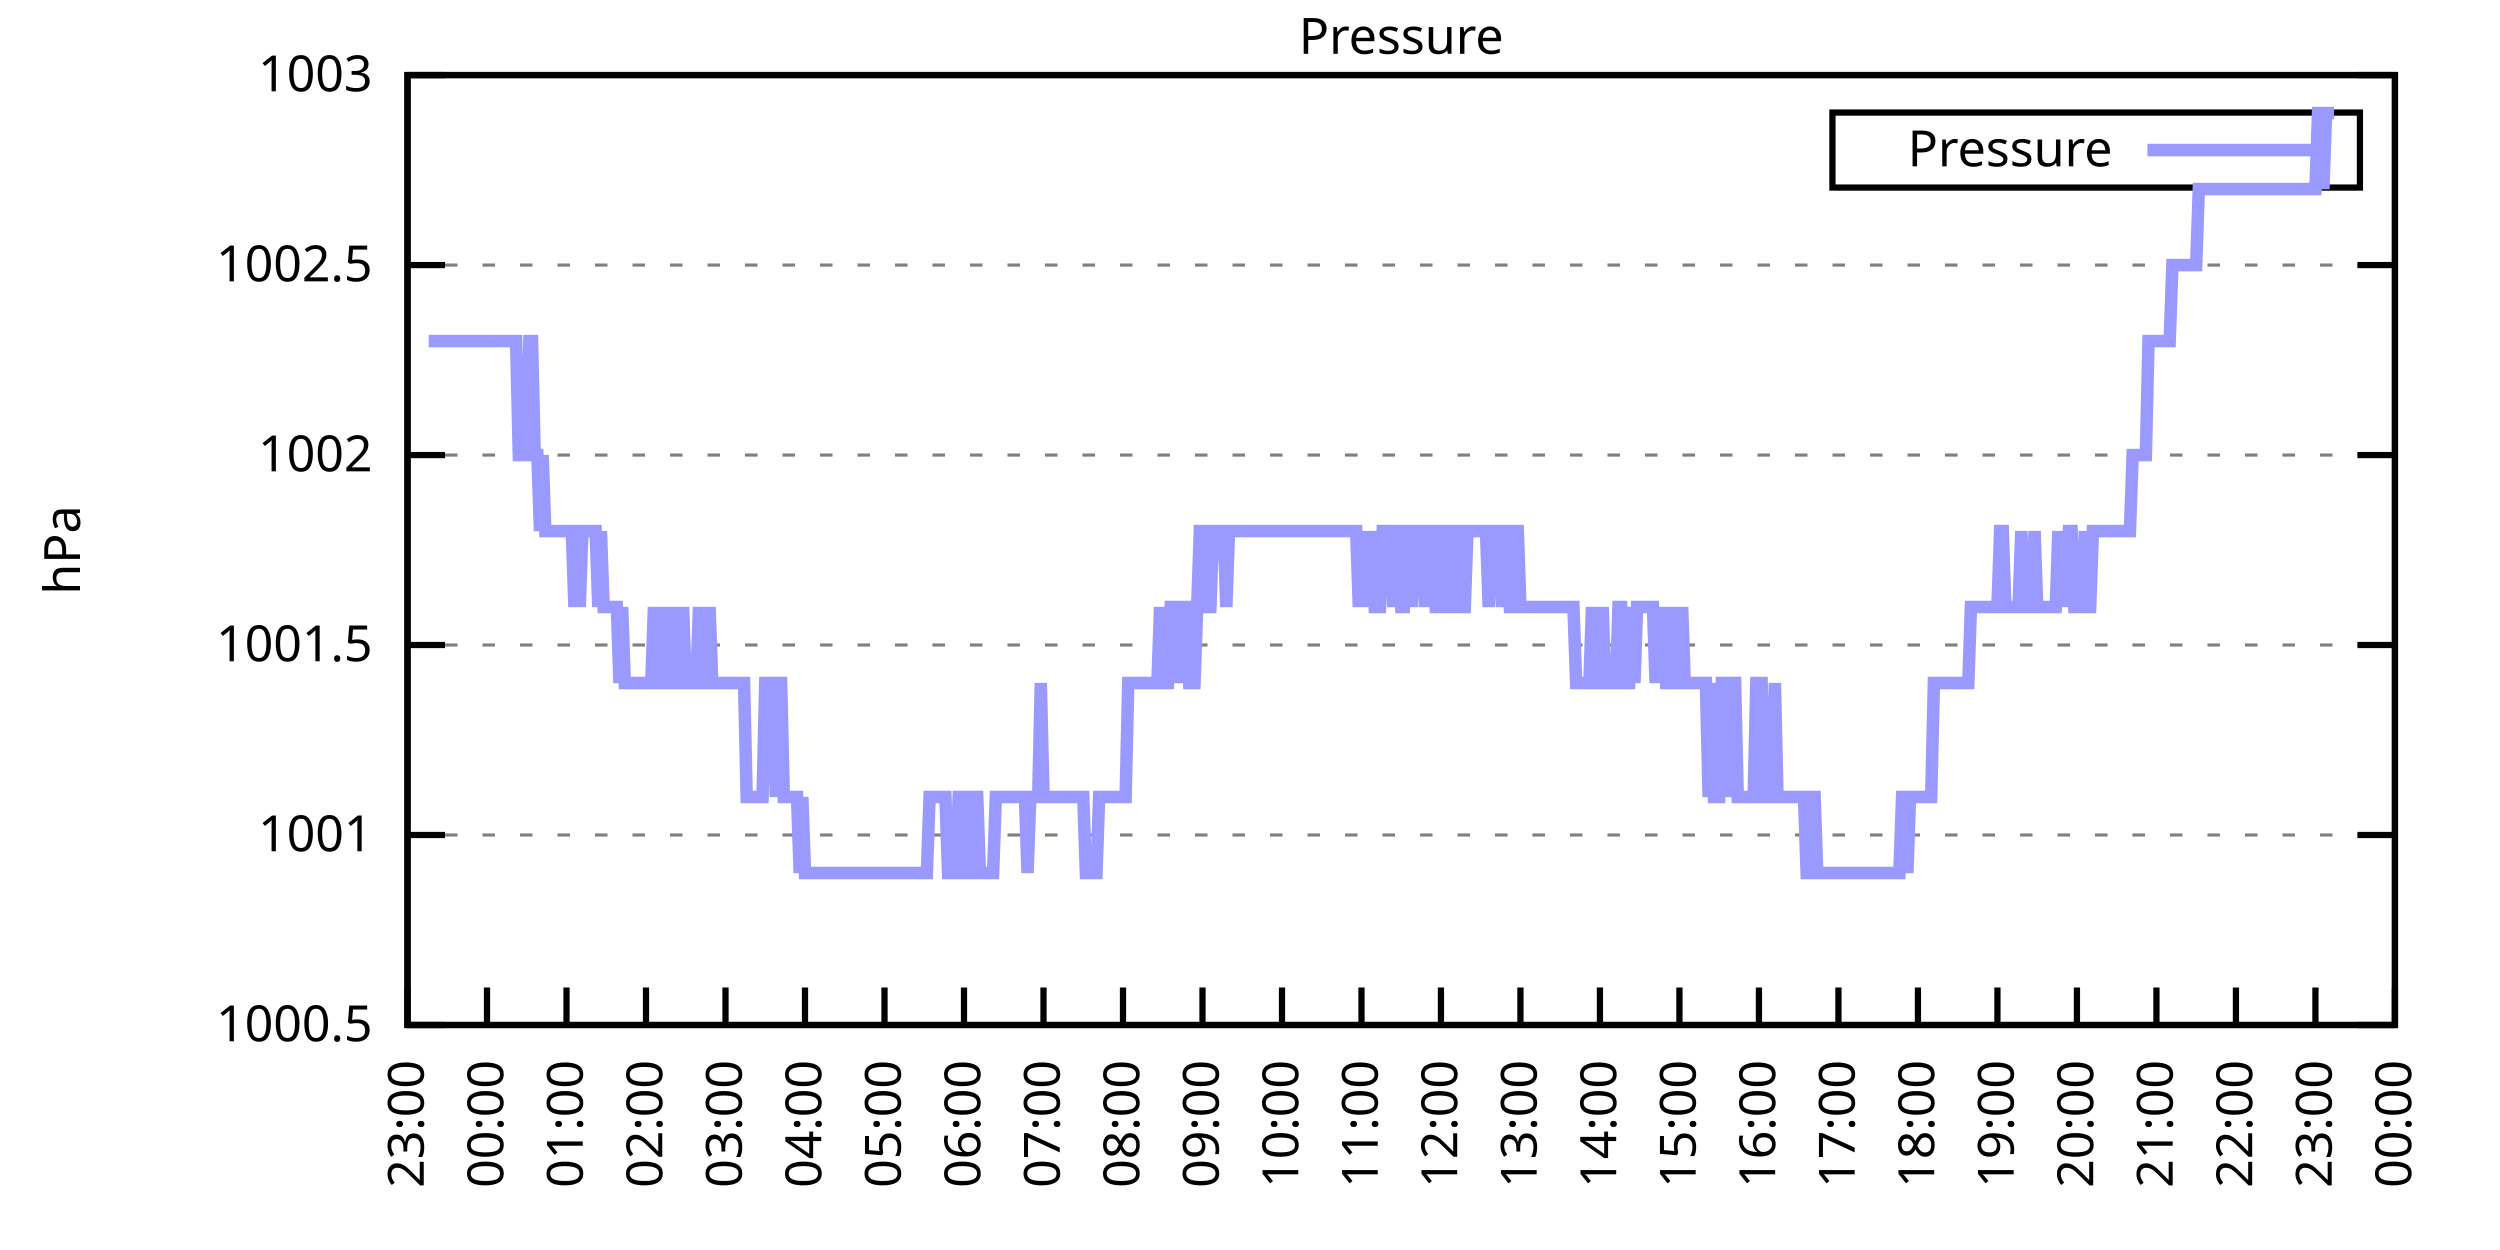
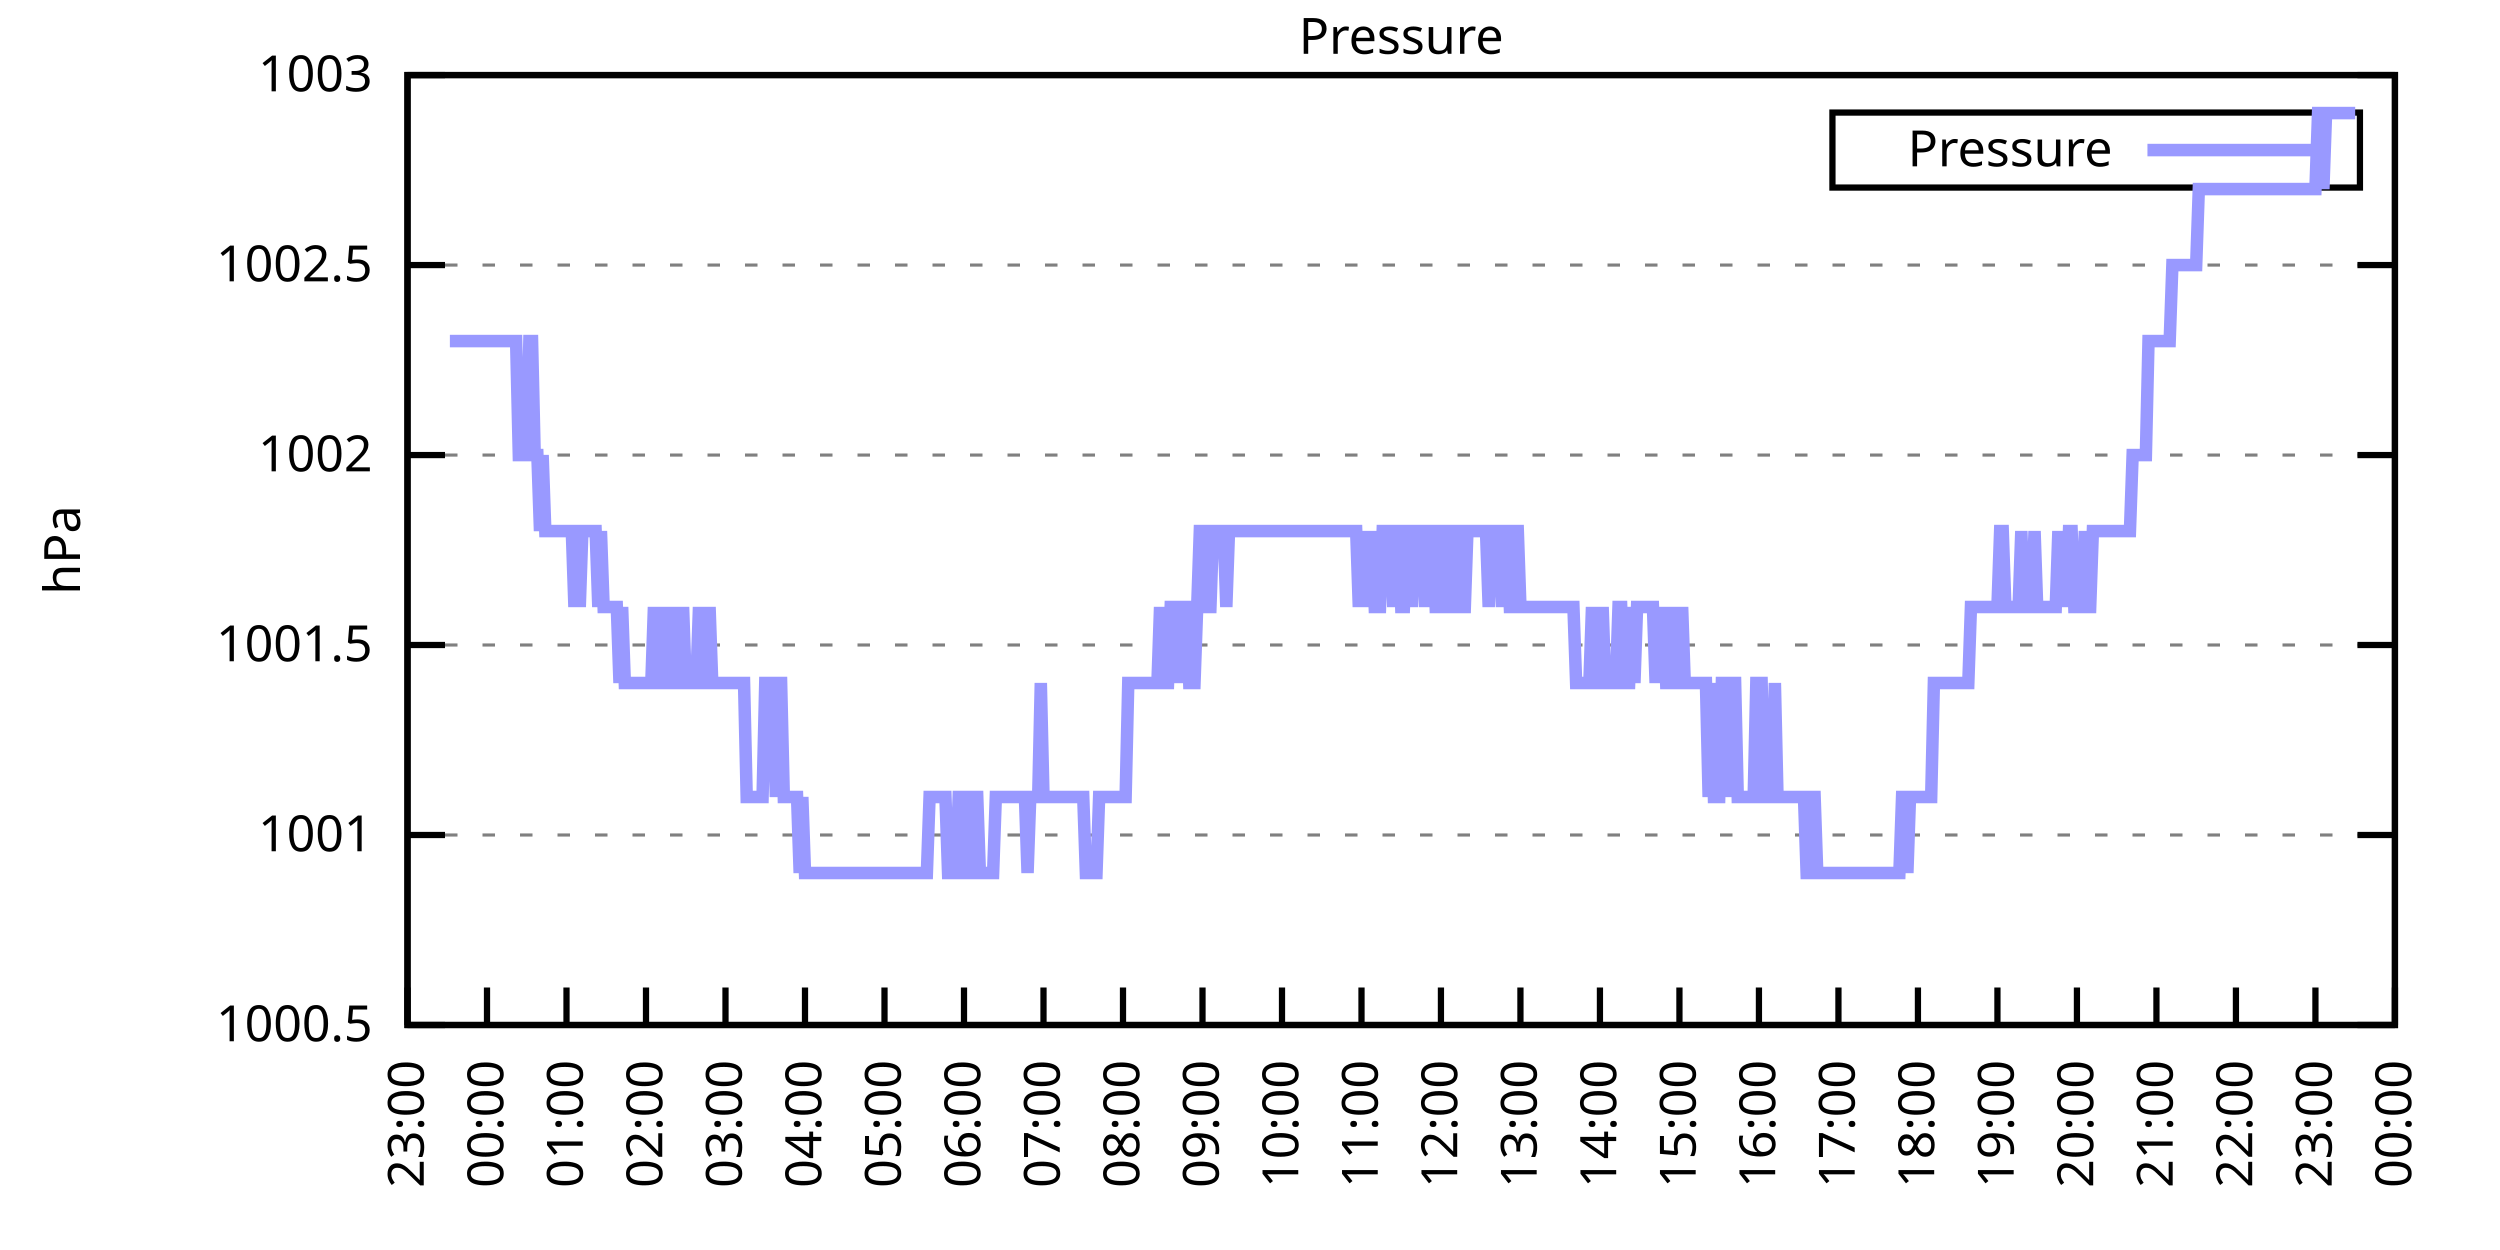
<svg xmlns="http://www.w3.org/2000/svg" xmlns:xlink="http://www.w3.org/1999/xlink" width="400" height="200" viewBox="0 0 400 200">
  <g id="gnuplot_canvas">
    <rect x="0" y="0" width="400" height="200" fill="none" />
    <defs>
      <circle id="gpDot" r="0.5" stroke-width="0.5" stroke="currentColor" />
      <path id="gpPt0" stroke-width="0.333" stroke="currentColor" d="M-1,0 h2 M0,-1 v2" />
      <path id="gpPt1" stroke-width="0.333" stroke="currentColor" d="M-1,-1 L1,1 M1,-1 L-1,1" />
      <path id="gpPt2" stroke-width="0.333" stroke="currentColor" d="M-1,0 L1,0 M0,-1 L0,1 M-1,-1 L1,1 M-1,1 L1,-1" />
      <rect id="gpPt3" stroke-width="0.333" stroke="currentColor" x="-1" y="-1" width="2" height="2" />
      <rect id="gpPt4" stroke-width="0.333" stroke="currentColor" fill="currentColor" x="-1" y="-1" width="2" height="2" />
      <circle id="gpPt5" stroke-width="0.333" stroke="currentColor" cx="0" cy="0" r="1" />
      <use xlink:href="#gpPt5" id="gpPt6" fill="currentColor" stroke="none" />
      <path id="gpPt7" stroke-width="0.333" stroke="currentColor" d="M0,-1.33 L-1.33,0.67 L1.33,0.67 z" />
      <use xlink:href="#gpPt7" id="gpPt8" fill="currentColor" stroke="none" />
      <use xlink:href="#gpPt7" id="gpPt9" stroke="currentColor" transform="rotate(180)" />
      <use xlink:href="#gpPt9" id="gpPt10" fill="currentColor" stroke="none" />
      <use xlink:href="#gpPt3" id="gpPt11" stroke="currentColor" transform="rotate(45)" />
      <use xlink:href="#gpPt11" id="gpPt12" fill="currentColor" stroke="none" />
      <path id="gpPt13" stroke-width="0.333" stroke="currentColor" d="M0,1.330 L1.265,0.411 L0.782,-1.067 L-0.782,-1.076 L-1.265,0.411 z" />
      <use xlink:href="#gpPt13" id="gpPt14" fill="currentColor" stroke="none" />
      <filter id="textbox" filterUnits="objectBoundingBox" x="0" y="0" height="1" width="1">
        <feFlood flood-color="white" flood-opacity="1" result="bgnd" />
        <feComposite in="SourceGraphic" in2="bgnd" operator="atop" />
      </filter>
      <filter id="greybox" filterUnits="objectBoundingBox" x="0" y="0" height="1" width="1">
        <feFlood flood-color="lightgrey" flood-opacity="1" result="grey" />
        <feComposite in="SourceGraphic" in2="grey" operator="atop" />
      </filter>
    </defs>
    <g fill="none" color="white" stroke="currentColor" stroke-width="1.00" stroke-linecap="butt" stroke-linejoin="miter">
</g>
    <g fill="none" color="black" stroke="currentColor" stroke-width="1.00" stroke-linecap="butt" stroke-linejoin="miter">
      <g stroke="none" shape-rendering="crispEdges">
        <polygon fill="rgb(255, 255, 255)" points="65.20,164.00 383.18,164.00 383.18,12.02 65.20,12.02 " />
      </g>
    </g>
    <g fill="none" color="black" stroke="currentColor" stroke-width="1.00" stroke-linecap="butt" stroke-linejoin="miter">
</g>
    <g fill="none" color="black" stroke="black" stroke-width="0.50" stroke-linecap="butt" stroke-linejoin="miter">
</g>
    <g fill="none" color="gray" stroke="currentColor" stroke-width="0.50" stroke-linecap="butt" stroke-linejoin="miter">
      <path stroke="gray" stroke-dasharray="2,4" class="gridline" d="M65.20,164.00 L383.19,164.00  " />
    </g>
    <g fill="none" color="gray" stroke="gray" stroke-width="1.00" stroke-linecap="butt" stroke-linejoin="miter">
</g>
    <g fill="none" color="black" stroke="currentColor" stroke-width="1.00" stroke-linecap="butt" stroke-linejoin="miter">
      <path stroke="black" d="M65.20,164.00 L71.20,164.00 M383.19,164.00 L377.19,164.00  " />
      <g transform="translate(59.60,166.60)" stroke="none" fill="black" font-family="Sans" font-size="8.00" text-anchor="end">
        <text>
          <tspan font-family="Sans"> 1000.5</tspan>
        </text>
      </g>
    </g>
    <g fill="none" color="black" stroke="currentColor" stroke-width="1.00" stroke-linecap="butt" stroke-linejoin="miter">
</g>
    <g fill="none" color="black" stroke="black" stroke-width="0.50" stroke-linecap="butt" stroke-linejoin="miter">
</g>
    <g fill="none" color="gray" stroke="currentColor" stroke-width="0.50" stroke-linecap="butt" stroke-linejoin="miter">
      <path stroke="gray" stroke-dasharray="2,4" class="gridline" d="M65.20,133.60 L383.19,133.60  " />
    </g>
    <g fill="none" color="gray" stroke="gray" stroke-width="1.00" stroke-linecap="butt" stroke-linejoin="miter">
</g>
    <g fill="none" color="black" stroke="currentColor" stroke-width="1.00" stroke-linecap="butt" stroke-linejoin="miter">
      <path stroke="black" d="M65.20,133.60 L71.20,133.60 M383.19,133.60 L377.19,133.60  " />
      <g transform="translate(59.60,136.20)" stroke="none" fill="black" font-family="Sans" font-size="8.00" text-anchor="end">
        <text>
          <tspan font-family="Sans"> 1001</tspan>
        </text>
      </g>
    </g>
    <g fill="none" color="black" stroke="currentColor" stroke-width="1.00" stroke-linecap="butt" stroke-linejoin="miter">
</g>
    <g fill="none" color="black" stroke="black" stroke-width="0.50" stroke-linecap="butt" stroke-linejoin="miter">
</g>
    <g fill="none" color="gray" stroke="currentColor" stroke-width="0.50" stroke-linecap="butt" stroke-linejoin="miter">
      <path stroke="gray" stroke-dasharray="2,4" class="gridline" d="M65.20,103.20 L383.19,103.20  " />
    </g>
    <g fill="none" color="gray" stroke="gray" stroke-width="1.00" stroke-linecap="butt" stroke-linejoin="miter">
</g>
    <g fill="none" color="black" stroke="currentColor" stroke-width="1.00" stroke-linecap="butt" stroke-linejoin="miter">
      <path stroke="black" d="M65.20,103.20 L71.20,103.20 M383.19,103.20 L377.19,103.20  " />
      <g transform="translate(59.60,105.80)" stroke="none" fill="black" font-family="Sans" font-size="8.00" text-anchor="end">
        <text>
          <tspan font-family="Sans"> 1001.5</tspan>
        </text>
      </g>
    </g>
    <g fill="none" color="black" stroke="currentColor" stroke-width="1.00" stroke-linecap="butt" stroke-linejoin="miter">
</g>
    <g fill="none" color="black" stroke="black" stroke-width="0.50" stroke-linecap="butt" stroke-linejoin="miter">
</g>
    <g fill="none" color="gray" stroke="currentColor" stroke-width="0.50" stroke-linecap="butt" stroke-linejoin="miter">
      <path stroke="gray" stroke-dasharray="2,4" class="gridline" d="M65.20,72.81 L383.19,72.81  " />
    </g>
    <g fill="none" color="gray" stroke="gray" stroke-width="1.00" stroke-linecap="butt" stroke-linejoin="miter">
</g>
    <g fill="none" color="black" stroke="currentColor" stroke-width="1.00" stroke-linecap="butt" stroke-linejoin="miter">
      <path stroke="black" d="M65.20,72.81 L71.20,72.81 M383.19,72.81 L377.19,72.81  " />
      <g transform="translate(59.60,75.41)" stroke="none" fill="black" font-family="Sans" font-size="8.00" text-anchor="end">
        <text>
          <tspan font-family="Sans"> 1002</tspan>
        </text>
      </g>
    </g>
    <g fill="none" color="black" stroke="currentColor" stroke-width="1.00" stroke-linecap="butt" stroke-linejoin="miter">
</g>
    <g fill="none" color="black" stroke="black" stroke-width="0.50" stroke-linecap="butt" stroke-linejoin="miter">
</g>
    <g fill="none" color="gray" stroke="currentColor" stroke-width="0.50" stroke-linecap="butt" stroke-linejoin="miter">
      <path stroke="gray" stroke-dasharray="2,4" class="gridline" d="M65.20,42.41 L383.19,42.41  " />
    </g>
    <g fill="none" color="gray" stroke="gray" stroke-width="1.00" stroke-linecap="butt" stroke-linejoin="miter">
</g>
    <g fill="none" color="black" stroke="currentColor" stroke-width="1.00" stroke-linecap="butt" stroke-linejoin="miter">
      <path stroke="black" d="M65.20,42.41 L71.20,42.41 M383.19,42.41 L377.19,42.41  " />
      <g transform="translate(59.60,45.01)" stroke="none" fill="black" font-family="Sans" font-size="8.00" text-anchor="end">
        <text>
          <tspan font-family="Sans"> 1002.5</tspan>
        </text>
      </g>
    </g>
    <g fill="none" color="black" stroke="currentColor" stroke-width="1.00" stroke-linecap="butt" stroke-linejoin="miter">
</g>
    <g fill="none" color="black" stroke="black" stroke-width="0.50" stroke-linecap="butt" stroke-linejoin="miter">
</g>
    <g fill="none" color="gray" stroke="currentColor" stroke-width="0.50" stroke-linecap="butt" stroke-linejoin="miter">
      <path stroke="gray" stroke-dasharray="2,4" class="gridline" d="M65.20,12.01 L383.19,12.01  " />
    </g>
    <g fill="none" color="gray" stroke="gray" stroke-width="1.00" stroke-linecap="butt" stroke-linejoin="miter">
</g>
    <g fill="none" color="black" stroke="currentColor" stroke-width="1.00" stroke-linecap="butt" stroke-linejoin="miter">
      <path stroke="black" d="M65.20,12.01 L71.20,12.01 M383.19,12.01 L377.19,12.01  " />
      <g transform="translate(59.60,14.61)" stroke="none" fill="black" font-family="Sans" font-size="8.00" text-anchor="end">
        <text>
          <tspan font-family="Sans"> 1003</tspan>
        </text>
      </g>
    </g>
    <g fill="none" color="black" stroke="currentColor" stroke-width="1.00" stroke-linecap="butt" stroke-linejoin="miter">
      <path stroke="black" d="M65.20,164.00 L65.20,158.00  " />
      <g transform="translate(67.80,169.60) rotate(270.00)" stroke="none" fill="black" font-family="Sans" font-size="8.00" text-anchor="end">
        <text>
          <tspan font-family="Sans">23:00</tspan>
        </text>
      </g>
    </g>
    <g fill="none" color="black" stroke="currentColor" stroke-width="1.00" stroke-linecap="butt" stroke-linejoin="miter">
      <path stroke="black" d="M77.92,164.00 L77.92,158.00  " />
      <g transform="translate(80.52,169.60) rotate(270.00)" stroke="none" fill="black" font-family="Sans" font-size="8.00" text-anchor="end">
        <text>
          <tspan font-family="Sans">00:00</tspan>
        </text>
      </g>
    </g>
    <g fill="none" color="black" stroke="currentColor" stroke-width="1.00" stroke-linecap="butt" stroke-linejoin="miter">
      <path stroke="black" d="M90.64,164.00 L90.64,158.00  " />
      <g transform="translate(93.24,169.60) rotate(270.00)" stroke="none" fill="black" font-family="Sans" font-size="8.00" text-anchor="end">
        <text>
          <tspan font-family="Sans">01:00</tspan>
        </text>
      </g>
    </g>
    <g fill="none" color="black" stroke="currentColor" stroke-width="1.00" stroke-linecap="butt" stroke-linejoin="miter">
      <path stroke="black" d="M103.36,164.00 L103.36,158.00  " />
      <g transform="translate(105.96,169.60) rotate(270.00)" stroke="none" fill="black" font-family="Sans" font-size="8.00" text-anchor="end">
        <text>
          <tspan font-family="Sans">02:00</tspan>
        </text>
      </g>
    </g>
    <g fill="none" color="black" stroke="currentColor" stroke-width="1.00" stroke-linecap="butt" stroke-linejoin="miter">
      <path stroke="black" d="M116.08,164.00 L116.08,158.00  " />
      <g transform="translate(118.68,169.60) rotate(270.00)" stroke="none" fill="black" font-family="Sans" font-size="8.00" text-anchor="end">
        <text>
          <tspan font-family="Sans">03:00</tspan>
        </text>
      </g>
    </g>
    <g fill="none" color="black" stroke="currentColor" stroke-width="1.00" stroke-linecap="butt" stroke-linejoin="miter">
      <path stroke="black" d="M128.80,164.00 L128.80,158.00  " />
      <g transform="translate(131.40,169.60) rotate(270.00)" stroke="none" fill="black" font-family="Sans" font-size="8.00" text-anchor="end">
        <text>
          <tspan font-family="Sans">04:00</tspan>
        </text>
      </g>
    </g>
    <g fill="none" color="black" stroke="currentColor" stroke-width="1.00" stroke-linecap="butt" stroke-linejoin="miter">
      <path stroke="black" d="M141.52,164.00 L141.52,158.00  " />
      <g transform="translate(144.12,169.60) rotate(270.00)" stroke="none" fill="black" font-family="Sans" font-size="8.00" text-anchor="end">
        <text>
          <tspan font-family="Sans">05:00</tspan>
        </text>
      </g>
    </g>
    <g fill="none" color="black" stroke="currentColor" stroke-width="1.00" stroke-linecap="butt" stroke-linejoin="miter">
      <path stroke="black" d="M154.24,164.00 L154.24,158.00  " />
      <g transform="translate(156.84,169.60) rotate(270.00)" stroke="none" fill="black" font-family="Sans" font-size="8.00" text-anchor="end">
        <text>
          <tspan font-family="Sans">06:00</tspan>
        </text>
      </g>
    </g>
    <g fill="none" color="black" stroke="currentColor" stroke-width="1.00" stroke-linecap="butt" stroke-linejoin="miter">
      <path stroke="black" d="M166.96,164.00 L166.96,158.00  " />
      <g transform="translate(169.56,169.60) rotate(270.00)" stroke="none" fill="black" font-family="Sans" font-size="8.00" text-anchor="end">
        <text>
          <tspan font-family="Sans">07:00</tspan>
        </text>
      </g>
    </g>
    <g fill="none" color="black" stroke="currentColor" stroke-width="1.00" stroke-linecap="butt" stroke-linejoin="miter">
      <path stroke="black" d="M179.68,164.00 L179.68,158.00  " />
      <g transform="translate(182.28,169.60) rotate(270.00)" stroke="none" fill="black" font-family="Sans" font-size="8.00" text-anchor="end">
        <text>
          <tspan font-family="Sans">08:00</tspan>
        </text>
      </g>
    </g>
    <g fill="none" color="black" stroke="currentColor" stroke-width="1.00" stroke-linecap="butt" stroke-linejoin="miter">
      <path stroke="black" d="M192.40,164.00 L192.40,158.00  " />
      <g transform="translate(195.00,169.60) rotate(270.00)" stroke="none" fill="black" font-family="Sans" font-size="8.00" text-anchor="end">
        <text>
          <tspan font-family="Sans">09:00</tspan>
        </text>
      </g>
    </g>
    <g fill="none" color="black" stroke="currentColor" stroke-width="1.00" stroke-linecap="butt" stroke-linejoin="miter">
      <path stroke="black" d="M205.12,164.00 L205.12,158.00  " />
      <g transform="translate(207.72,169.60) rotate(270.00)" stroke="none" fill="black" font-family="Sans" font-size="8.00" text-anchor="end">
        <text>
          <tspan font-family="Sans">10:00</tspan>
        </text>
      </g>
    </g>
    <g fill="none" color="black" stroke="currentColor" stroke-width="1.00" stroke-linecap="butt" stroke-linejoin="miter">
      <path stroke="black" d="M217.84,164.00 L217.84,158.00  " />
      <g transform="translate(220.44,169.60) rotate(270.00)" stroke="none" fill="black" font-family="Sans" font-size="8.00" text-anchor="end">
        <text>
          <tspan font-family="Sans">11:00</tspan>
        </text>
      </g>
    </g>
    <g fill="none" color="black" stroke="currentColor" stroke-width="1.00" stroke-linecap="butt" stroke-linejoin="miter">
      <path stroke="black" d="M230.55,164.00 L230.55,158.00  " />
      <g transform="translate(233.15,169.60) rotate(270.00)" stroke="none" fill="black" font-family="Sans" font-size="8.00" text-anchor="end">
        <text>
          <tspan font-family="Sans">12:00</tspan>
        </text>
      </g>
    </g>
    <g fill="none" color="black" stroke="currentColor" stroke-width="1.00" stroke-linecap="butt" stroke-linejoin="miter">
      <path stroke="black" d="M243.27,164.00 L243.27,158.00  " />
      <g transform="translate(245.87,169.60) rotate(270.00)" stroke="none" fill="black" font-family="Sans" font-size="8.00" text-anchor="end">
        <text>
          <tspan font-family="Sans">13:00</tspan>
        </text>
      </g>
    </g>
    <g fill="none" color="black" stroke="currentColor" stroke-width="1.00" stroke-linecap="butt" stroke-linejoin="miter">
      <path stroke="black" d="M255.99,164.00 L255.99,158.00  " />
      <g transform="translate(258.59,169.60) rotate(270.00)" stroke="none" fill="black" font-family="Sans" font-size="8.00" text-anchor="end">
        <text>
          <tspan font-family="Sans">14:00</tspan>
        </text>
      </g>
    </g>
    <g fill="none" color="black" stroke="currentColor" stroke-width="1.00" stroke-linecap="butt" stroke-linejoin="miter">
      <path stroke="black" d="M268.71,164.00 L268.71,158.00  " />
      <g transform="translate(271.31,169.60) rotate(270.00)" stroke="none" fill="black" font-family="Sans" font-size="8.00" text-anchor="end">
        <text>
          <tspan font-family="Sans">15:00</tspan>
        </text>
      </g>
    </g>
    <g fill="none" color="black" stroke="currentColor" stroke-width="1.00" stroke-linecap="butt" stroke-linejoin="miter">
      <path stroke="black" d="M281.43,164.00 L281.43,158.00  " />
      <g transform="translate(284.03,169.60) rotate(270.00)" stroke="none" fill="black" font-family="Sans" font-size="8.00" text-anchor="end">
        <text>
          <tspan font-family="Sans">16:00</tspan>
        </text>
      </g>
    </g>
    <g fill="none" color="black" stroke="currentColor" stroke-width="1.00" stroke-linecap="butt" stroke-linejoin="miter">
      <path stroke="black" d="M294.15,164.00 L294.15,158.00  " />
      <g transform="translate(296.75,169.60) rotate(270.00)" stroke="none" fill="black" font-family="Sans" font-size="8.00" text-anchor="end">
        <text>
          <tspan font-family="Sans">17:00</tspan>
        </text>
      </g>
    </g>
    <g fill="none" color="black" stroke="currentColor" stroke-width="1.00" stroke-linecap="butt" stroke-linejoin="miter">
      <path stroke="black" d="M306.87,164.00 L306.87,158.00  " />
      <g transform="translate(309.47,169.60) rotate(270.00)" stroke="none" fill="black" font-family="Sans" font-size="8.00" text-anchor="end">
        <text>
          <tspan font-family="Sans">18:00</tspan>
        </text>
      </g>
    </g>
    <g fill="none" color="black" stroke="currentColor" stroke-width="1.00" stroke-linecap="butt" stroke-linejoin="miter">
      <path stroke="black" d="M319.59,164.00 L319.59,158.00  " />
      <g transform="translate(322.19,169.60) rotate(270.00)" stroke="none" fill="black" font-family="Sans" font-size="8.00" text-anchor="end">
        <text>
          <tspan font-family="Sans">19:00</tspan>
        </text>
      </g>
    </g>
    <g fill="none" color="black" stroke="currentColor" stroke-width="1.00" stroke-linecap="butt" stroke-linejoin="miter">
      <path stroke="black" d="M332.31,164.00 L332.31,158.00  " />
      <g transform="translate(334.91,169.60) rotate(270.00)" stroke="none" fill="black" font-family="Sans" font-size="8.00" text-anchor="end">
        <text>
          <tspan font-family="Sans">20:00</tspan>
        </text>
      </g>
    </g>
    <g fill="none" color="black" stroke="currentColor" stroke-width="1.00" stroke-linecap="butt" stroke-linejoin="miter">
      <path stroke="black" d="M345.03,164.00 L345.03,158.00  " />
      <g transform="translate(347.63,169.60) rotate(270.00)" stroke="none" fill="black" font-family="Sans" font-size="8.00" text-anchor="end">
        <text>
          <tspan font-family="Sans">21:00</tspan>
        </text>
      </g>
    </g>
    <g fill="none" color="black" stroke="currentColor" stroke-width="1.00" stroke-linecap="butt" stroke-linejoin="miter">
      <path stroke="black" d="M357.75,164.00 L357.75,158.00  " />
      <g transform="translate(360.35,169.60) rotate(270.00)" stroke="none" fill="black" font-family="Sans" font-size="8.00" text-anchor="end">
        <text>
          <tspan font-family="Sans">22:00</tspan>
        </text>
      </g>
    </g>
    <g fill="none" color="black" stroke="currentColor" stroke-width="1.00" stroke-linecap="butt" stroke-linejoin="miter">
      <path stroke="black" d="M370.47,164.00 L370.47,158.00  " />
      <g transform="translate(373.07,169.60) rotate(270.00)" stroke="none" fill="black" font-family="Sans" font-size="8.00" text-anchor="end">
        <text>
          <tspan font-family="Sans">23:00</tspan>
        </text>
      </g>
    </g>
    <g fill="none" color="black" stroke="currentColor" stroke-width="1.00" stroke-linecap="butt" stroke-linejoin="miter">
      <path stroke="black" d="M383.19,164.00 L383.19,158.00  " />
      <g transform="translate(385.79,169.60) rotate(270.00)" stroke="none" fill="black" font-family="Sans" font-size="8.00" text-anchor="end">
        <text>
          <tspan font-family="Sans">00:00</tspan>
        </text>
      </g>
    </g>
    <g fill="none" color="black" stroke="currentColor" stroke-width="1.00" stroke-linecap="butt" stroke-linejoin="miter">
</g>
    <g fill="none" color="black" stroke="currentColor" stroke-width="1.00" stroke-linecap="butt" stroke-linejoin="miter">
      <path stroke="black" d="M65.20,12.01 L65.20,164.00 L383.19,164.00 L383.19,12.01 L65.20,12.01 Z  " />
    </g>
    <g fill="none" color="black" stroke="currentColor" stroke-width="1.00" stroke-linecap="butt" stroke-linejoin="miter">
</g>
    <g fill="none" color="black" stroke="currentColor" stroke-width="1.00" stroke-linecap="butt" stroke-linejoin="miter">
      <path stroke="black" d="M293.19,30.01 L293.19,18.01 L377.59,18.01 L377.59,30.01 L293.19,30.01 Z  " />
    </g>
    <g id="Pressure_plot_1">
      <g fill="none" color="white" stroke="black" stroke-width="2.00" stroke-linecap="butt" stroke-linejoin="miter">
</g>
      <g fill="none" color="black" stroke="currentColor" stroke-width="2.00" stroke-linecap="butt" stroke-linejoin="miter">
        <g transform="translate(337.99,26.61)" stroke="none" fill="black" font-family="Sans" font-size="8.00" text-anchor="end">
          <text>
            <tspan font-family="Sans">Pressure</tspan>
          </text>
        </g>
      </g>
      <g fill="none" color="black" stroke="currentColor" stroke-width="2.00" stroke-linecap="butt" stroke-linejoin="miter">
-         <path stroke="rgb(153, 153, 255)" d="M343.59,24.01 L371.99,24.01 M68.59,54.57 L69.02,54.57 L69.44,54.57 L69.86,54.57 L70.29,54.57 L70.71,54.57   L71.14,54.57 L71.56,54.57 L71.98,54.57 L72.41,54.57 L72.83,54.57 L73.26,54.57 L73.68,54.57 L74.10,54.57   L74.53,54.57 L74.95,54.57 L75.38,54.57 L75.80,54.57 L76.22,54.57 L76.65,54.57 L77.07,54.57 L77.50,54.57   L77.92,54.57 L78.34,54.57 L78.77,54.57 L79.19,54.57 L79.62,54.57 L80.04,54.57 L80.46,54.57 L80.89,54.57   L81.31,54.57 L81.74,54.57 L82.16,54.57 L82.58,54.57 L83.01,72.81 L83.43,72.81 L83.86,72.81 L84.28,72.81   L84.70,54.57 L85.13,54.57 L85.55,72.81 L85.98,72.81 L86.40,84.97 L86.82,72.81 L87.25,84.97 L87.67,84.97   L88.10,84.97 L88.52,84.97 L88.94,84.97 L89.37,84.97 L89.79,84.97 L90.22,84.97 L90.64,84.97 L91.06,84.97   L91.49,84.97 L91.91,97.12 L92.34,84.97 L92.76,97.12 L93.18,84.97 L93.61,84.97 L94.03,84.97 L94.46,84.97   L94.88,84.97 L95.30,84.97 L95.73,97.12 L96.15,84.97 L96.58,97.12 L97.00,97.12 L97.42,97.12 L97.85,97.12   L98.27,97.12 L98.69,97.12 L99.12,109.28 L99.54,97.12 L99.97,109.28 L100.39,109.28 L100.81,109.28 L101.24,109.28   L101.66,109.28 L102.09,109.28 L102.51,109.28 L102.93,109.28 L103.36,109.28 L103.78,109.28 L104.21,109.28 L104.63,97.12   L105.05,109.28 L105.48,97.12 L105.90,109.28 L106.33,109.28 L106.75,97.12 L107.17,109.28 L107.60,109.28 L108.02,97.12   L108.45,109.28 L108.87,109.28 L109.29,97.12 L109.72,109.28 L110.14,109.28 L110.57,109.28 L110.99,109.28 L111.41,109.28   L111.84,97.12 L112.26,109.28 L112.69,109.28 L113.11,109.28 L113.53,97.12 L113.96,109.28 L114.38,109.28 L114.81,109.28   L115.23,109.28 L115.65,109.28 L116.08,109.28 L116.50,109.28 L116.93,109.28 L117.35,109.28 L117.77,109.28 L118.20,109.28   L118.62,109.28 L119.05,109.28 L119.47,127.52 L119.89,127.52 L120.32,127.52 L120.74,127.52 L121.17,127.52 L121.59,127.52   L122.01,127.52 L122.44,109.28 L122.86,109.28 L123.29,109.28 L123.71,109.28 L124.13,127.52 L124.56,109.28 L124.98,109.28   L125.41,127.52 L125.83,127.52 L126.25,127.52 L126.68,127.52 L127.10,127.52 L127.53,127.52 L127.95,139.68 L128.37,127.52   L128.80,139.68 L129.22,139.68 L129.65,139.68 L130.07,139.68 L130.49,139.68 L130.92,139.68 L131.34,139.68 L131.77,139.68   L132.19,139.68 L132.61,139.68 L133.04,139.68 L133.46,139.68 L133.89,139.68 L134.31,139.68 L134.73,139.68 L135.16,139.68   L135.58,139.68 L136.01,139.68 L136.43,139.68 L136.85,139.68 L137.28,139.68 L137.70,139.68 L138.13,139.68 L138.55,139.68   L138.97,139.68 L139.40,139.68 L139.82,139.68 L140.25,139.68 L140.67,139.68 L141.09,139.68 L141.52,139.68 L141.94,139.68   L142.37,139.68 L142.79,139.68 L143.21,139.68 L143.64,139.68 L144.06,139.68 L144.49,139.68 L144.91,139.68 L145.33,139.68   L145.76,139.68 L146.18,139.68 L146.61,139.68 L147.03,139.68 L147.45,139.68 L147.88,139.68 L148.30,139.68 L148.73,127.52   L149.15,127.52 L149.57,127.52 L150.00,127.52 L150.42,127.52 L150.85,127.52 L151.27,127.52 L151.69,139.68 L152.12,139.68   L152.54,139.68 L152.97,139.68 L153.39,127.52 L153.81,127.52 L154.24,127.52 L154.66,139.68 L155.09,139.68 L155.51,127.52   L155.93,127.52 L156.36,127.52 L156.78,139.68 L157.21,139.68 L157.63,139.68 L158.05,139.68 L158.48,139.68 L158.90,139.68   L159.33,127.52 L159.75,127.52 L160.17,127.52 L160.60,127.52 L161.02,127.52 L161.44,127.52 L161.87,127.52 L162.29,127.52   L162.72,127.52 L163.14,127.52 L163.56,127.52 L163.99,127.52 L164.41,139.68 L164.84,127.52 L165.26,127.52 L165.68,127.52   L166.11,127.52 L166.53,109.28 L166.96,127.52 L167.38,127.52 L167.80,127.52 L168.23,127.52 L168.65,127.52 L169.08,127.52   L169.50,127.52 L169.92,127.52 L170.35,127.52 L170.77,127.52 L171.20,127.52 L171.62,127.52 L172.04,127.52 L172.47,127.52   L172.89,127.52 L173.32,127.52 L173.74,139.68 L174.16,139.68 L174.59,139.68 L175.01,139.68 L175.44,139.68 L175.86,127.52   L176.28,127.52 L176.71,127.52 L177.13,127.52 L177.56,127.52 L177.98,127.52 L178.40,127.52 L178.83,127.52 L179.25,127.52   L179.68,127.52 L180.10,127.52 L180.52,109.28 L180.95,109.28 L181.37,109.28 L181.80,109.28 L182.22,109.28 L182.64,109.28   L183.07,109.28 L183.49,109.28 L183.92,109.28 L184.34,109.28 L184.76,109.28 L185.19,109.28 L185.61,97.12 L186.04,109.28   L186.46,109.28 L186.88,109.28 L187.31,97.12 L187.73,97.12 L188.16,109.28 L188.58,97.12 L189.00,109.28 L189.43,97.12   L189.85,97.12 L190.28,109.28 L190.70,109.28 L191.12,109.28 L191.55,97.12 L191.97,84.97 L192.40,84.97 L192.82,97.12   L193.24,97.12 L193.67,97.12 L194.09,84.97 L194.52,84.97 L194.94,84.97 L195.36,84.97 L195.79,84.97 L196.21,97.12   L196.64,84.97 L197.06,84.97 L197.48,84.97 L197.91,84.97 L198.33,84.97 L198.76,84.97 L199.18,84.97 L199.60,84.97   L200.03,84.97 L200.45,84.97 L200.88,84.97 L201.30,84.97 L201.72,84.97 L202.15,84.97 L202.57,84.97 L203.00,84.97   L203.42,84.97 L203.84,84.97 L204.27,84.97 L204.69,84.97 L205.12,84.97 L205.54,84.97 L205.96,84.97 L206.39,84.97   L206.81,84.97 L207.24,84.97 L207.66,84.97 L208.08,84.97 L208.51,84.97 L208.93,84.97 L209.36,84.97 L209.78,84.97   L210.20,84.97 L210.63,84.97 L211.05,84.97 L211.48,84.97 L211.90,84.97 L212.32,84.97 L212.75,84.97 L213.17,84.97   L213.60,84.97 L214.02,84.97 L214.44,84.97 L214.87,84.97 L215.29,84.97 L215.72,84.97 L216.14,84.97 L216.56,84.97   L216.99,84.97 L217.41,97.12 L217.84,84.97 L218.26,97.12 L218.68,84.97 L219.11,97.12 L219.53,84.97 L219.96,97.12   L220.38,97.12 L220.80,97.12 L221.23,84.97 L221.65,84.97 L222.08,84.97 L222.50,84.97 L222.92,97.12 L223.35,84.97   L223.77,84.97 L224.20,97.12 L224.62,97.12 L225.04,84.97 L225.47,84.97 L225.89,97.12 L226.31,84.97 L226.74,84.97   L227.16,84.97 L227.59,84.97 L228.01,97.12 L228.43,84.97 L228.86,84.97 L229.28,84.97 L229.71,97.12 L230.13,97.12   L230.55,84.97 L230.98,84.97 L231.40,84.97 L231.83,97.12 L232.25,97.12 L232.67,84.97 L233.10,84.97 L233.52,97.12   L233.95,97.12 L234.37,97.12 L234.79,84.97 L235.22,84.97 L235.64,84.97 L236.07,84.97 L236.49,84.97 L236.91,84.97   L237.34,84.97 L237.76,84.97 L238.19,97.12 L238.61,84.97 L239.03,84.97 L239.46,84.97 L239.88,84.97 L240.31,97.12   L240.73,84.97 L241.15,84.97 L241.58,97.12 L242.00,97.12 L242.43,84.97 L242.85,84.97 L243.27,97.12 L243.70,97.12   L244.12,97.12 L244.55,97.12 L244.97,97.12 L245.39,97.12 L245.82,97.12 L246.24,97.12 L246.67,97.12 L247.09,97.12   L247.51,97.12 L247.94,97.12 L248.36,97.12 L248.79,97.12 L249.21,97.12 L249.63,97.12 L250.06,97.12 L250.48,97.12   L250.91,97.12 L251.33,97.12 L251.75,97.12 L252.18,109.28 L252.60,109.28 L253.03,109.28 L253.45,109.28 L253.87,109.28   L254.30,109.28 L254.72,97.12 L255.15,109.28 L255.57,109.28 L255.99,109.28 L256.42,97.12 L256.84,109.28 L257.27,109.28   L257.69,109.28 L258.11,109.28 L258.54,109.28 L258.96,97.12 L259.39,97.12 L259.81,109.28 L260.23,109.28 L260.66,109.28   L261.08,97.12 L261.51,109.28 L261.93,97.12 L262.35,97.12 L262.78,97.12 L263.20,97.12 L263.63,97.12 L264.05,97.12   L264.47,97.12 L264.90,109.28 L265.32,97.12 L265.75,109.28 L266.17,97.12 L266.59,109.28 L267.02,109.28 L267.44,97.12   L267.87,109.28 L268.29,109.28 L268.71,109.28 L269.14,97.12 L269.56,109.28 L269.99,109.28 L270.41,109.28 L270.83,109.28   L271.26,109.28 L271.68,109.28 L272.11,109.28 L272.53,109.28 L272.95,109.28 L273.38,127.52 L273.80,109.28 L274.23,127.52   L274.65,127.52 L275.07,127.52 L275.50,109.28 L275.92,109.28 L276.35,109.28 L276.77,127.52 L277.19,109.28 L277.62,109.28   L278.04,127.52 L278.47,127.52 L278.89,127.52 L279.31,127.52 L279.74,127.52 L280.16,127.52 L280.59,127.52 L281.01,109.28   L281.43,109.28 L281.86,109.28 L282.28,127.52 L282.71,127.52 L283.13,127.52 L283.55,127.52 L283.98,109.28 L284.40,127.52   L284.83,127.52 L285.25,127.52 L285.67,127.52 L286.10,127.52 L286.52,127.52 L286.95,127.52 L287.37,127.52 L287.79,127.52   L288.22,127.52 L288.64,127.52 L289.06,139.68 L289.49,139.68 L289.91,127.52 L290.34,127.52 L290.76,139.68 L291.18,139.68   L291.61,139.68 L292.03,139.68 L292.46,139.68 L292.88,139.68 L293.30,139.68 L293.73,139.68 L294.15,139.68 L294.58,139.68   L295.00,139.68 L295.42,139.68 L295.85,139.68 L296.27,139.68 L296.70,139.68 L297.12,139.68 L297.54,139.68 L297.97,139.68   L298.39,139.68 L298.82,139.68 L299.24,139.68 L299.66,139.68 L300.09,139.68 L300.51,139.68 L300.94,139.68 L301.36,139.68   L301.78,139.68 L302.21,139.68 L302.63,139.68 L303.06,139.68 L303.48,139.68 L303.90,139.68 L304.33,127.52 L304.75,127.52   L305.18,139.68 L305.60,127.52 L306.02,127.52 L306.45,127.52 L306.87,127.52 L307.30,127.52 L307.72,127.52 L308.14,127.52   L308.57,127.52 L308.99,127.52 L309.42,109.28 L309.84,109.28 L310.26,109.28 L310.69,109.28 L311.11,109.28 L311.54,109.28   L311.96,109.28 L312.38,109.28 L312.81,109.28 L313.23,109.28 L313.66,109.28 L314.08,109.28 L314.50,109.28 L314.93,109.28   L315.35,97.12 L315.78,97.12 L316.20,97.12 L316.62,97.12 L317.05,97.12 L317.47,97.12 L317.90,97.12 L318.32,97.12   L318.74,97.12 L319.17,97.12 L319.59,97.12 L320.02,84.97 L320.44,84.97 L320.86,97.12 L321.29,97.12 L321.71,97.12   L322.14,97.12 L322.56,97.12 L322.98,97.12 L323.41,84.97 L323.83,97.12 L324.26,97.12 L324.68,97.12 L325.10,97.12   L325.53,84.97 L325.95,97.12 L326.38,97.12 L326.80,97.12 L327.22,97.12 L327.65,97.12 L328.07,97.12 L328.50,97.12   L328.92,97.12 L329.34,84.97 L329.77,97.12 L330.19,84.97 L330.62,97.12 L331.04,84.97 L331.46,84.97 L331.89,97.12   L332.31,97.12 L332.74,97.12 L333.16,97.12 L333.58,84.97 L334.01,97.12 L334.43,97.12 L334.86,84.97 L335.28,84.97   L335.70,84.97 L336.13,84.97 L336.55,84.97 L336.98,84.97 L337.40,84.97 L337.82,84.97 L338.25,84.97 L338.67,84.97   L339.10,84.97 L339.52,84.97 L339.94,84.97 L340.37,84.97 L340.79,84.97 L341.22,72.81 L341.64,72.81 L342.06,72.81   L342.49,72.81 L342.91,72.81 L343.34,72.81 L343.76,54.57 L344.18,54.57 L344.61,54.57 L345.03,54.57 L345.46,54.57   L345.88,54.57 L346.30,54.57 L346.73,54.57 L347.15,54.57 L347.58,42.41 L348.00,42.41 L348.42,42.41 L348.85,42.41   L349.27,42.41 L349.70,42.41 L350.12,42.41 L350.54,42.41 L350.97,42.41 L351.39,42.41 L351.81,30.25 L352.24,30.25   L352.66,30.25 L353.09,30.25 L353.51,30.25 L353.93,30.25 L354.36,30.25 L354.78,30.25 L355.21,30.25 L355.63,30.25   L356.05,30.25 L356.48,30.25 L356.90,30.25 L357.33,30.25 L357.75,30.25 L358.17,30.25 L358.60,30.25 L359.02,30.25   L359.45,30.25 L359.87,30.25 L360.29,30.25 L360.72,30.25 L361.14,30.25 L361.57,30.25 L361.99,30.25 L362.41,30.25   L362.84,30.25 L363.26,30.25 L363.69,30.25 L364.11,30.25 L364.53,30.25 L364.96,30.25 L365.38,30.25 L365.81,30.25   L366.23,30.25 L366.65,30.25 L367.08,30.25 L367.50,30.25 L367.93,30.25 L368.35,30.25 L368.77,30.25 L369.20,30.25   L369.62,30.25 L370.05,30.25 L370.47,30.25 L370.89,18.09 L371.32,18.09 L371.74,30.25 L372.17,18.09 L372.59,18.09   L373.01,18.09 L373.44,18.09  " />
+         <path stroke="rgb(153, 153, 255)" d="M343.59,24.01 L371.99,24.01 M71.98,54.57 L72.41,54.57 L72.83,54.57 L73.26,54.57 L73.68,54.57 L74.10,54.57   L74.53,54.57 L74.95,54.57 L75.38,54.57 L75.80,54.57 L76.22,54.57 L76.65,54.57 L77.07,54.57 L77.50,54.57   L77.92,54.57 L78.34,54.57 L78.77,54.57 L79.19,54.57 L79.62,54.57 L80.04,54.57 L80.46,54.57 L80.89,54.57   L81.31,54.57 L81.74,54.57 L82.16,54.57 L82.58,54.57 L83.01,72.81 L83.43,72.81 L83.86,72.81 L84.28,72.81   L84.70,54.57 L85.13,54.57 L85.55,72.81 L85.98,72.81 L86.40,84.97 L86.82,72.81 L87.25,84.97 L87.67,84.97   L88.10,84.97 L88.52,84.97 L88.94,84.97 L89.37,84.97 L89.79,84.97 L90.22,84.97 L90.64,84.97 L91.06,84.97   L91.49,84.97 L91.91,97.12 L92.34,84.97 L92.76,97.12 L93.18,84.97 L93.61,84.97 L94.03,84.97 L94.46,84.97   L94.88,84.97 L95.30,84.97 L95.73,97.12 L96.15,84.97 L96.58,97.12 L97.00,97.12 L97.42,97.12 L97.85,97.12   L98.27,97.12 L98.69,97.12 L99.12,109.28 L99.54,97.12 L99.97,109.28 L100.39,109.28 L100.81,109.28 L101.24,109.28   L101.66,109.28 L102.09,109.28 L102.51,109.28 L102.93,109.28 L103.36,109.28 L103.78,109.28 L104.21,109.28 L104.63,97.12   L105.05,109.28 L105.48,97.12 L105.90,109.28 L106.33,109.28 L106.75,97.12 L107.17,109.28 L107.60,109.28 L108.02,97.12   L108.45,109.28 L108.87,109.28 L109.29,97.12 L109.72,109.28 L110.14,109.28 L110.57,109.28 L110.99,109.28 L111.41,109.28   L111.84,97.12 L112.26,109.28 L112.69,109.28 L113.11,109.28 L113.53,97.12 L113.96,109.28 L114.38,109.28 L114.81,109.28   L115.23,109.28 L115.65,109.28 L116.08,109.28 L116.50,109.28 L116.93,109.28 L117.35,109.28 L117.77,109.28 L118.20,109.28   L118.62,109.28 L119.05,109.28 L119.47,127.52 L119.89,127.52 L120.32,127.52 L120.74,127.52 L121.17,127.52 L121.59,127.52   L122.01,127.52 L122.44,109.28 L122.86,109.28 L123.29,109.28 L123.71,109.28 L124.13,127.52 L124.56,109.28 L124.98,109.28   L125.41,127.52 L125.83,127.52 L126.25,127.52 L126.68,127.52 L127.10,127.52 L127.53,127.52 L127.95,139.68 L128.37,127.52   L128.80,139.68 L129.22,139.68 L129.65,139.68 L130.07,139.68 L130.49,139.68 L130.92,139.68 L131.34,139.68 L131.77,139.68   L132.19,139.68 L132.61,139.68 L133.04,139.68 L133.46,139.68 L133.89,139.68 L134.31,139.68 L134.73,139.68 L135.16,139.68   L135.58,139.68 L136.01,139.68 L136.43,139.68 L136.85,139.68 L137.28,139.68 L137.70,139.68 L138.13,139.68 L138.55,139.68   L138.97,139.68 L139.40,139.68 L139.82,139.68 L140.25,139.68 L140.67,139.68 L141.09,139.68 L141.52,139.68 L141.94,139.68   L142.37,139.68 L142.79,139.68 L143.21,139.68 L143.64,139.68 L144.06,139.68 L144.49,139.68 L144.91,139.68 L145.33,139.68   L145.76,139.68 L146.18,139.68 L146.61,139.68 L147.03,139.68 L147.45,139.68 L147.88,139.68 L148.30,139.68 L148.73,127.52   L149.15,127.52 L149.57,127.52 L150.00,127.52 L150.42,127.52 L150.85,127.52 L151.27,127.52 L151.69,139.68 L152.12,139.68   L152.54,139.68 L152.97,139.68 L153.39,127.52 L153.81,127.52 L154.24,127.52 L154.66,139.68 L155.09,139.68 L155.51,127.52   L155.93,127.52 L156.36,127.52 L156.78,139.68 L157.21,139.68 L157.63,139.68 L158.05,139.68 L158.48,139.68 L158.90,139.68   L159.33,127.52 L159.75,127.52 L160.17,127.52 L160.60,127.52 L161.02,127.52 L161.44,127.52 L161.87,127.52 L162.29,127.52   L162.72,127.52 L163.14,127.52 L163.56,127.52 L163.99,127.52 L164.41,139.68 L164.84,127.52 L165.26,127.52 L165.68,127.52   L166.11,127.52 L166.53,109.28 L166.96,127.52 L167.38,127.52 L167.80,127.52 L168.23,127.52 L168.65,127.52 L169.08,127.52   L169.50,127.52 L169.92,127.52 L170.35,127.52 L170.77,127.52 L171.20,127.52 L171.62,127.52 L172.04,127.52 L172.47,127.52   L172.89,127.52 L173.32,127.52 L173.74,139.68 L174.16,139.68 L174.59,139.68 L175.01,139.68 L175.44,139.68 L175.86,127.52   L176.28,127.52 L176.71,127.52 L177.13,127.52 L177.56,127.52 L177.98,127.52 L178.40,127.52 L178.83,127.52 L179.25,127.52   L179.68,127.52 L180.10,127.52 L180.52,109.28 L180.95,109.28 L181.37,109.28 L181.80,109.28 L182.22,109.28 L182.64,109.28   L183.07,109.28 L183.49,109.28 L183.92,109.28 L184.34,109.28 L184.76,109.28 L185.19,109.28 L185.61,97.12 L186.04,109.28   L186.46,109.28 L186.88,109.28 L187.31,97.12 L187.73,97.12 L188.16,109.28 L188.58,97.12 L189.00,109.28 L189.43,97.12   L189.85,97.12 L190.28,109.28 L190.70,109.28 L191.12,109.28 L191.55,97.12 L191.97,84.97 L192.40,84.97 L192.82,97.12   L193.24,97.12 L193.67,97.12 L194.09,84.97 L194.52,84.97 L194.94,84.97 L195.36,84.97 L195.79,84.97 L196.21,97.12   L196.64,84.97 L197.06,84.97 L197.48,84.97 L197.91,84.97 L198.33,84.97 L198.76,84.97 L199.18,84.97 L199.60,84.97   L200.03,84.97 L200.45,84.97 L200.88,84.97 L201.30,84.97 L201.72,84.97 L202.15,84.97 L202.57,84.97 L203.00,84.97   L203.42,84.97 L203.84,84.97 L204.27,84.97 L204.69,84.97 L205.12,84.97 L205.54,84.97 L205.96,84.97 L206.39,84.97   L206.81,84.97 L207.24,84.97 L207.66,84.97 L208.08,84.97 L208.51,84.97 L208.93,84.97 L209.36,84.97 L209.78,84.97   L210.20,84.97 L210.63,84.97 L211.05,84.97 L211.48,84.97 L211.90,84.97 L212.32,84.97 L212.75,84.97 L213.17,84.97   L213.60,84.97 L214.02,84.97 L214.44,84.97 L214.87,84.97 L215.29,84.97 L215.72,84.97 L216.14,84.97 L216.56,84.97   L216.99,84.97 L217.41,97.12 L217.84,84.97 L218.26,97.12 L218.68,84.97 L219.11,97.12 L219.53,84.97 L219.96,97.12   L220.38,97.12 L220.80,97.12 L221.23,84.97 L221.65,84.97 L222.08,84.97 L222.50,84.97 L222.92,97.12 L223.35,84.97   L223.77,84.97 L224.20,97.12 L224.62,97.12 L225.04,84.97 L225.47,84.97 L225.89,97.12 L226.31,84.97 L226.74,84.97   L227.16,84.97 L227.59,84.97 L228.01,97.12 L228.43,84.97 L228.86,84.97 L229.28,84.97 L229.71,97.12 L230.13,97.12   L230.55,84.97 L230.98,84.97 L231.40,84.97 L231.83,97.12 L232.25,97.12 L232.67,84.97 L233.10,84.97 L233.52,97.12   L233.95,97.12 L234.37,97.12 L234.79,84.97 L235.22,84.97 L235.64,84.97 L236.07,84.97 L236.49,84.97 L236.91,84.97   L237.34,84.97 L237.76,84.97 L238.19,97.12 L238.61,84.97 L239.03,84.97 L239.46,84.97 L239.88,84.97 L240.31,97.12   L240.73,84.97 L241.15,84.97 L241.58,97.12 L242.00,97.12 L242.43,84.97 L242.85,84.97 L243.27,97.12 L243.70,97.12   L244.12,97.12 L244.55,97.12 L244.97,97.12 L245.39,97.12 L245.82,97.12 L246.24,97.12 L246.67,97.12 L247.09,97.12   L247.51,97.12 L247.94,97.12 L248.36,97.12 L248.79,97.12 L249.21,97.12 L249.63,97.12 L250.06,97.12 L250.48,97.12   L250.91,97.12 L251.33,97.12 L251.75,97.12 L252.18,109.28 L252.60,109.28 L253.03,109.28 L253.45,109.28 L253.87,109.28   L254.30,109.28 L254.72,97.12 L255.15,109.28 L255.57,109.28 L255.99,109.28 L256.42,97.12 L256.84,109.28 L257.27,109.28   L257.69,109.28 L258.11,109.28 L258.54,109.28 L258.96,97.12 L259.39,97.12 L259.81,109.28 L260.23,109.28 L260.66,109.28   L261.08,97.12 L261.51,109.28 L261.93,97.12 L262.35,97.12 L262.78,97.12 L263.20,97.12 L263.63,97.12 L264.05,97.12   L264.47,97.12 L264.90,109.28 L265.32,97.12 L265.75,109.28 L266.17,97.12 L266.59,109.28 L267.02,109.28 L267.44,97.12   L267.87,109.28 L268.29,109.28 L268.71,109.28 L269.14,97.12 L269.56,109.28 L269.99,109.28 L270.41,109.28 L270.83,109.28   L271.26,109.28 L271.68,109.28 L272.11,109.28 L272.53,109.28 L272.95,109.28 L273.38,127.52 L273.80,109.28 L274.23,127.52   L274.65,127.52 L275.07,127.52 L275.50,109.28 L275.92,109.28 L276.35,109.28 L276.77,127.52 L277.19,109.28 L277.62,109.28   L278.04,127.52 L278.47,127.52 L278.89,127.52 L279.31,127.52 L279.74,127.52 L280.16,127.52 L280.59,127.52 L281.01,109.28   L281.43,109.28 L281.86,109.28 L282.28,127.52 L282.71,127.52 L283.13,127.52 L283.55,127.52 L283.98,109.28 L284.40,127.52   L284.83,127.52 L285.25,127.52 L285.67,127.52 L286.10,127.52 L286.52,127.52 L286.95,127.52 L287.37,127.52 L287.79,127.52   L288.22,127.52 L288.64,127.52 L289.06,139.68 L289.49,139.68 L289.91,127.52 L290.34,127.52 L290.76,139.68 L291.18,139.68   L291.61,139.68 L292.03,139.68 L292.46,139.68 L292.88,139.68 L293.30,139.68 L293.73,139.68 L294.15,139.68 L294.58,139.68   L295.00,139.68 L295.42,139.68 L295.85,139.68 L296.27,139.68 L296.70,139.68 L297.12,139.68 L297.54,139.68 L297.97,139.68   L298.39,139.68 L298.82,139.68 L299.24,139.68 L299.66,139.68 L300.09,139.68 L300.51,139.68 L300.94,139.68 L301.36,139.68   L301.78,139.68 L302.21,139.68 L302.63,139.68 L303.06,139.68 L303.48,139.68 L303.90,139.68 L304.33,127.52 L304.75,127.52   L305.18,139.68 L305.60,127.52 L306.02,127.52 L306.45,127.52 L306.87,127.52 L307.30,127.52 L307.72,127.52 L308.14,127.52   L308.57,127.52 L308.99,127.52 L309.42,109.28 L309.84,109.28 L310.26,109.28 L310.69,109.28 L311.11,109.28 L311.54,109.28   L311.96,109.28 L312.38,109.28 L312.81,109.28 L313.23,109.28 L313.66,109.28 L314.08,109.28 L314.50,109.28 L314.93,109.28   L315.35,97.12 L315.78,97.12 L316.20,97.12 L316.62,97.12 L317.05,97.12 L317.47,97.12 L317.90,97.12 L318.32,97.12   L318.74,97.12 L319.17,97.12 L319.59,97.12 L320.02,84.97 L320.44,84.97 L320.86,97.12 L321.29,97.12 L321.71,97.12   L322.14,97.12 L322.56,97.12 L322.98,97.12 L323.41,84.97 L323.83,97.12 L324.26,97.12 L324.68,97.12 L325.10,97.12   L325.53,84.97 L325.95,97.12 L326.38,97.12 L326.80,97.12 L327.22,97.12 L327.65,97.12 L328.07,97.12 L328.50,97.12   L328.92,97.12 L329.34,84.97 L329.77,97.12 L330.19,84.97 L330.62,97.12 L331.04,84.97 L331.46,84.97 L331.89,97.12   L332.31,97.12 L332.74,97.12 L333.16,97.12 L333.58,84.97 L334.01,97.12 L334.43,97.12 L334.86,84.97 L335.28,84.97   L335.70,84.97 L336.13,84.97 L336.55,84.97 L336.98,84.97 L337.40,84.97 L337.82,84.97 L338.25,84.97 L338.67,84.97   L339.10,84.97 L339.52,84.97 L339.94,84.97 L340.37,84.97 L340.79,84.97 L341.22,72.81 L341.64,72.81 L342.06,72.81   L342.49,72.81 L342.91,72.81 L343.34,72.81 L343.76,54.57 L344.18,54.57 L344.61,54.57 L345.03,54.57 L345.46,54.57   L345.88,54.57 L346.30,54.57 L346.73,54.57 L347.15,54.57 L347.58,42.41 L348.00,42.41 L348.42,42.41 L348.85,42.41   L349.27,42.41 L349.70,42.41 L350.12,42.41 L350.54,42.41 L350.97,42.41 L351.39,42.41 L351.81,30.25 L352.24,30.25   L352.66,30.25 L353.09,30.25 L353.51,30.25 L353.93,30.25 L354.36,30.25 L354.78,30.25 L355.21,30.25 L355.63,30.25   L356.05,30.25 L356.48,30.25 L356.90,30.25 L357.33,30.25 L357.75,30.25 L358.17,30.25 L358.60,30.25 L359.02,30.25   L359.45,30.25 L359.87,30.25 L360.29,30.25 L360.72,30.25 L361.14,30.25 L361.57,30.25 L361.99,30.25 L362.41,30.25   L362.84,30.25 L363.26,30.25 L363.69,30.25 L364.11,30.25 L364.53,30.25 L364.96,30.25 L365.38,30.25 L365.81,30.25   L366.23,30.25 L366.65,30.25 L367.08,30.25 L367.50,30.25 L367.93,30.25 L368.35,30.25 L368.77,30.25 L369.20,30.25   L369.62,30.25 L370.05,30.25 L370.47,30.25 L370.89,18.09 L371.32,18.09 L371.74,30.25 L372.17,18.09 L372.59,18.09   L373.01,18.09 L373.44,18.09 L373.86,18.09 L374.29,18.09 L374.71,18.09 L375.13,18.09 L375.56,18.09 L375.98,18.09   L376.41,18.09 L376.83,18.09  " />
      </g>
    </g>
    <g fill="none" color="black" stroke="currentColor" stroke-width="2.00" stroke-linecap="butt" stroke-linejoin="miter">
</g>
    <g fill="none" color="black" stroke="black" stroke-width="1.00" stroke-linecap="butt" stroke-linejoin="miter">
</g>
    <g fill="none" color="black" stroke="currentColor" stroke-width="1.00" stroke-linecap="butt" stroke-linejoin="miter">
      <path stroke="black" d="M65.20,12.01 L65.20,164.00 L383.19,164.00 L383.19,12.01 L65.20,12.01 Z  " />
      <g transform="translate(12.80,88.01) rotate(270.00)" stroke="none" fill="black" font-family="Sans" font-size="8.00" text-anchor="middle">
        <text>
          <tspan font-family="Sans">hPa</tspan>
        </text>
      </g>
    </g>
    <g fill="none" color="black" stroke="currentColor" stroke-width="1.00" stroke-linecap="butt" stroke-linejoin="miter">
</g>
    <g fill="none" color="black" stroke="currentColor" stroke-width="1.00" stroke-linecap="butt" stroke-linejoin="miter">
      <g transform="translate(224.19,8.61)" stroke="none" fill="black" font-family="Sans" font-size="8.00" text-anchor="middle">
        <text>
          <tspan font-family="Sans">Pressure</tspan>
        </text>
      </g>
    </g>
    <g fill="none" color="black" stroke="currentColor" stroke-width="1.00" stroke-linecap="butt" stroke-linejoin="miter">
</g>
  </g>
</svg>
